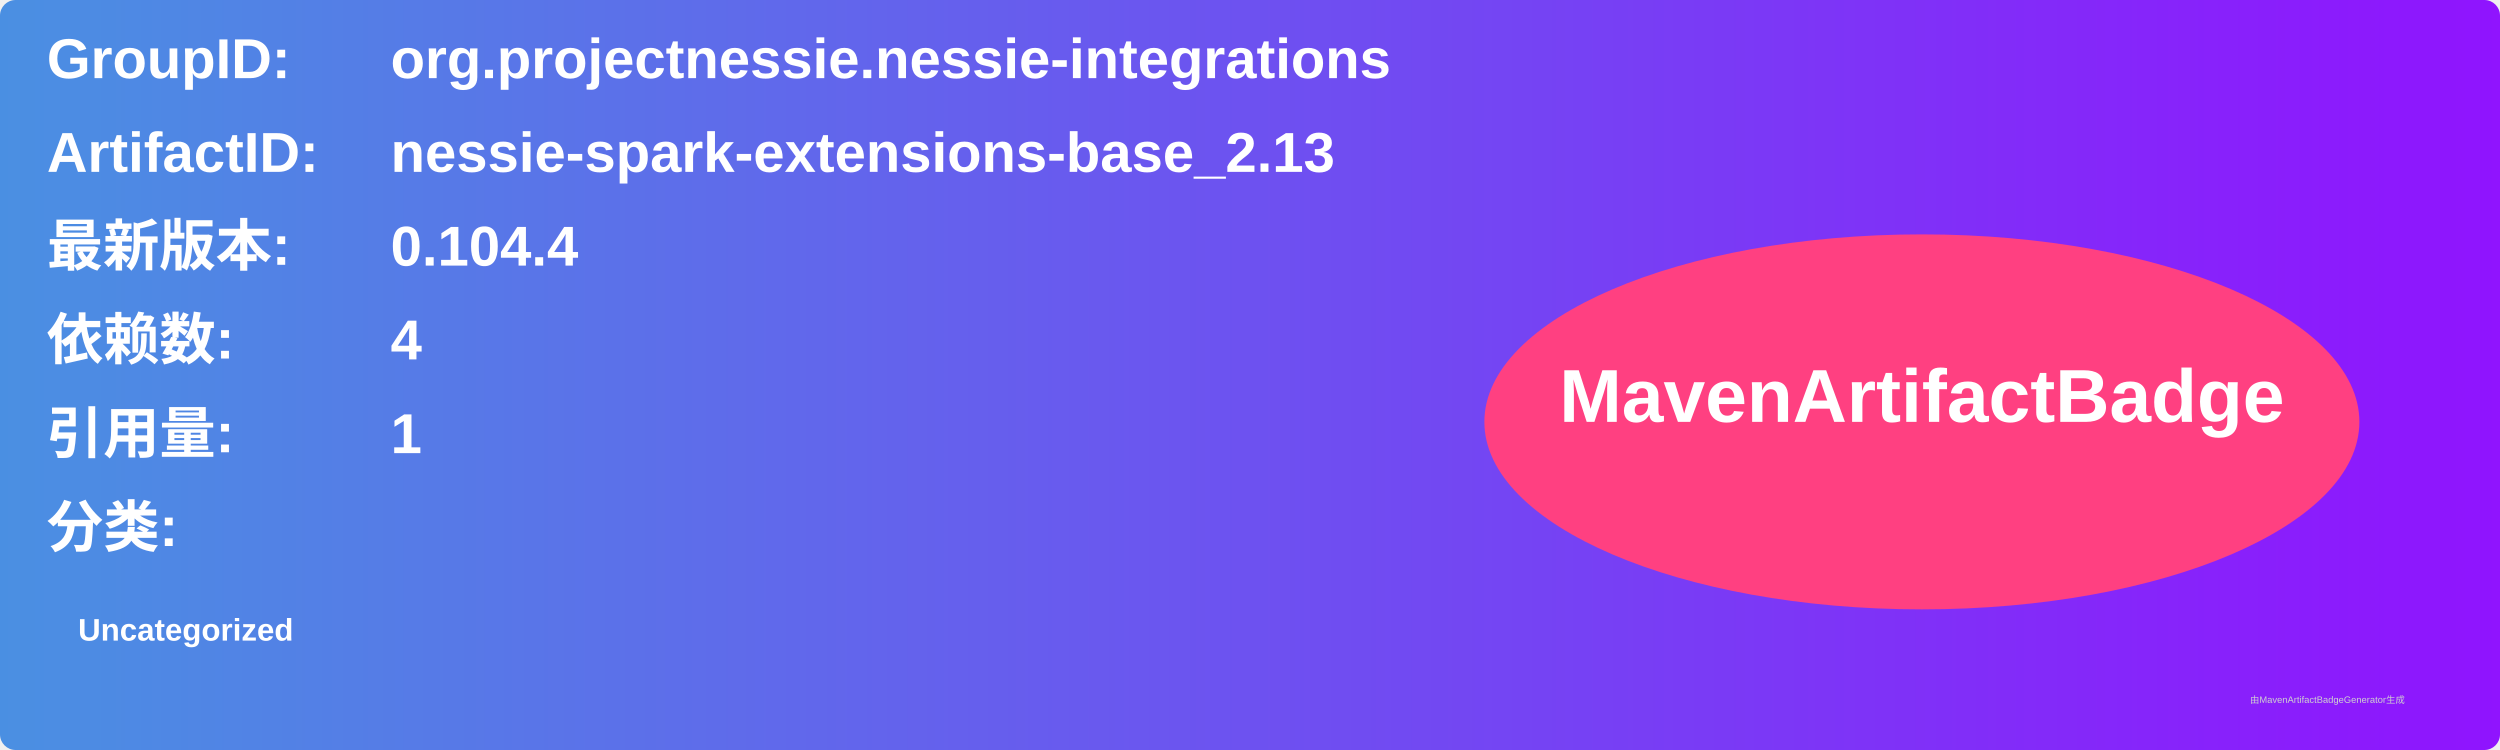
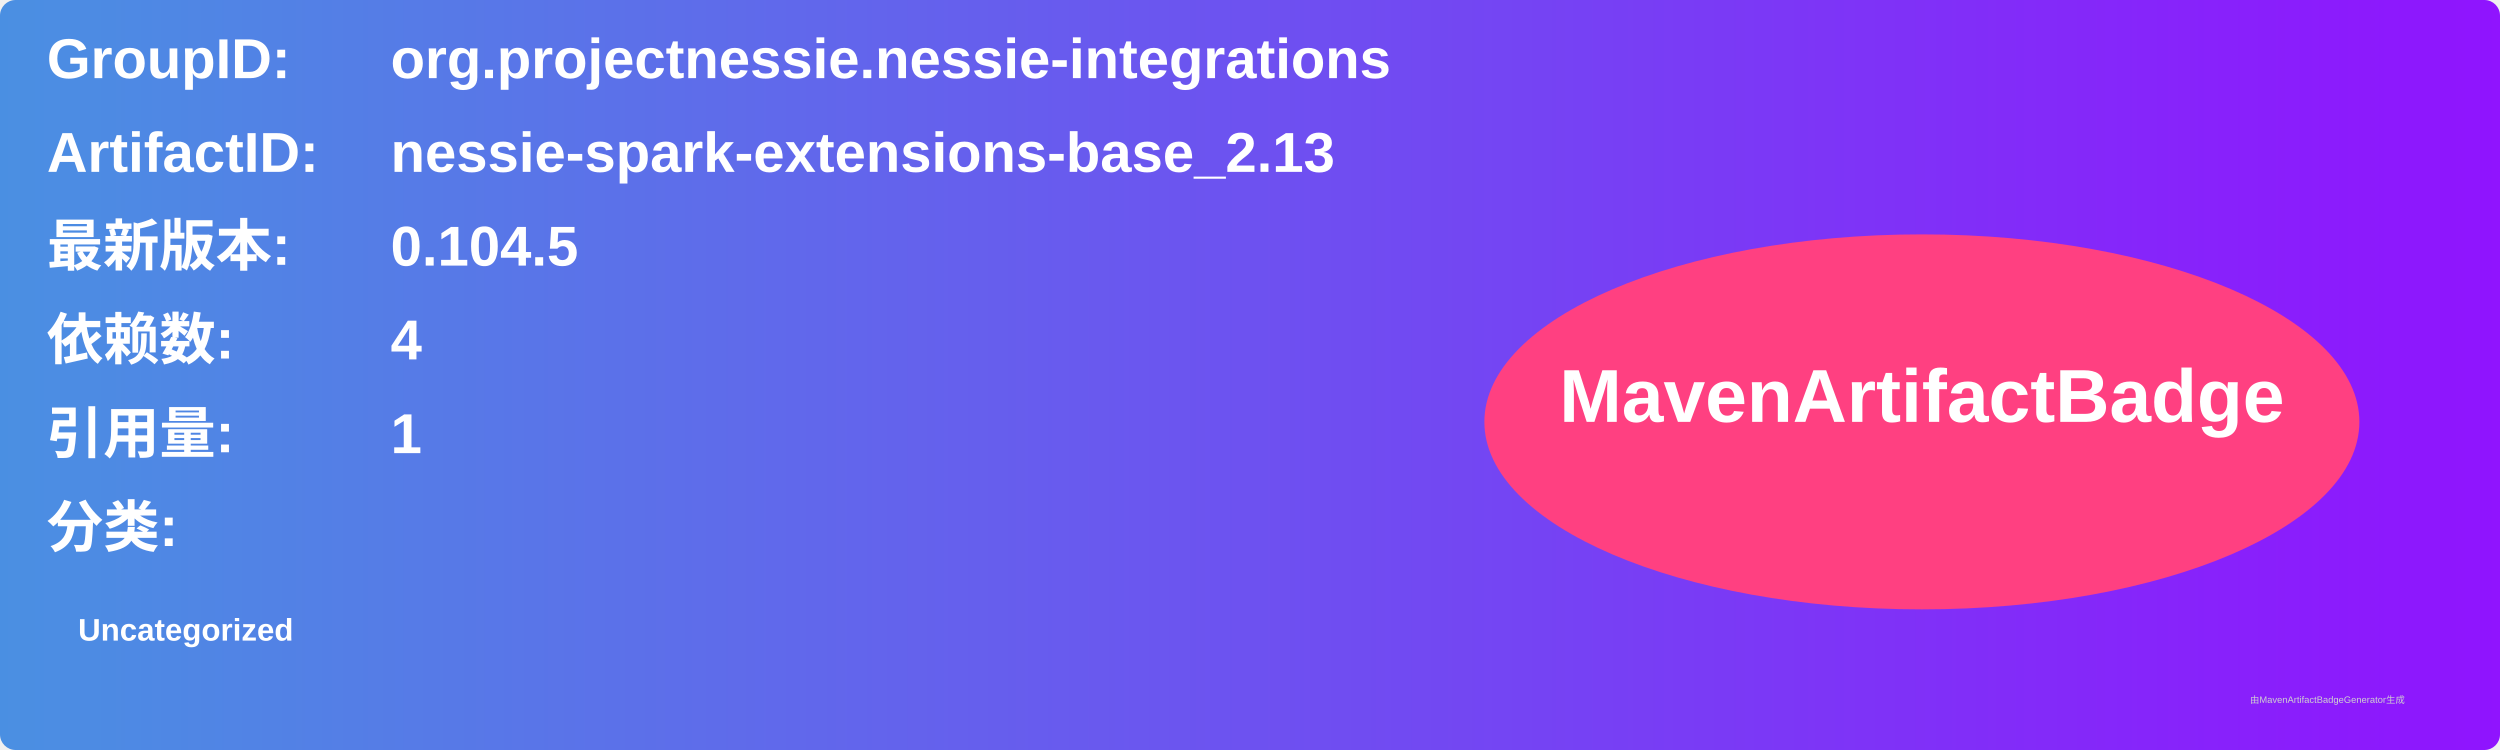
<svg xmlns="http://www.w3.org/2000/svg" width="800" height="240" viewBox="0 0 800 240">
  <linearGradient id="grad" x1="0%" y1="0%" x2="100%" y2="0%">
    <stop offset="0%" stop-color="#4a90e2" />
    <stop offset="100%" stop-color="#9013fe" />
  </linearGradient>
  <rect width="100%" height="100%" rx="5" ry="5" fill="url(#grad)" />
  <g transform="translate(15, 15)">
    <text x="0" y="10" font-family="Arial" font-size="18" fill="white" font-weight="bold" width="260">GroupID:</text>
    <text x="110" y="10" font-family="Arial" font-size="18" fill="white" font-weight="bold" width="460">org.projectnessie.nessie-integrations</text>
    <text x="0" y="40" font-family="Arial" font-size="18" fill="white" font-weight="bold" width="260">ArtifactID:</text>
    <text x="110" y="40" font-family="Arial" font-size="18" fill="white" font-weight="bold" width="460">nessie-spark-extensions-base_2.13</text>
    <text x="0" y="70" font-family="Arial" font-size="18" fill="white" font-weight="bold">最新版本:</text>
    <text x="110" y="70" font-family="Arial" font-size="18" fill="white" font-weight="bold">
-       <tspan font-weight="bold">0.104.4</tspan>
+       <tspan font-weight="bold">0.104.5</tspan>
    </text>
    <text x="0" y="100" font-family="Arial" font-size="18" fill="white" font-weight="bold">依赖数: </text>
    <text x="110" y="100" font-family="Arial" font-size="18" fill="white">
      <tspan font-weight="bold">4</tspan>
    </text>
    <text x="0" y="130" font-family="Arial" font-size="18" fill="white" font-weight="bold">引用量: </text>
    <text x="110" y="130" font-family="Arial" font-size="18" fill="white">
      <tspan font-weight="bold">1</tspan>
    </text>
    <text x="0" y="160" font-family="Arial" font-size="18" fill="white" font-weight="bold">分类:</text>
    <text x="10" y="190" font-family="Arial" font-size="10" fill="white">
      <tspan font-weight="bold">Uncategorized</tspan>
    </text>
    <ellipse cx="600" cy="120" rx="140" ry="60" fill="#ff4081" />
    <text x="600" y="120" text-anchor="middle" font-family="Arial" font-size="24" fill="white" font-weight="bold">MavenArtifactBadge</text>
  </g>
  <text x="720" y="225" font-family="Arial" font-size="3" fill="#d0d0d0">由MavenArtifactBadgeGenerator生成</text>
</svg>
